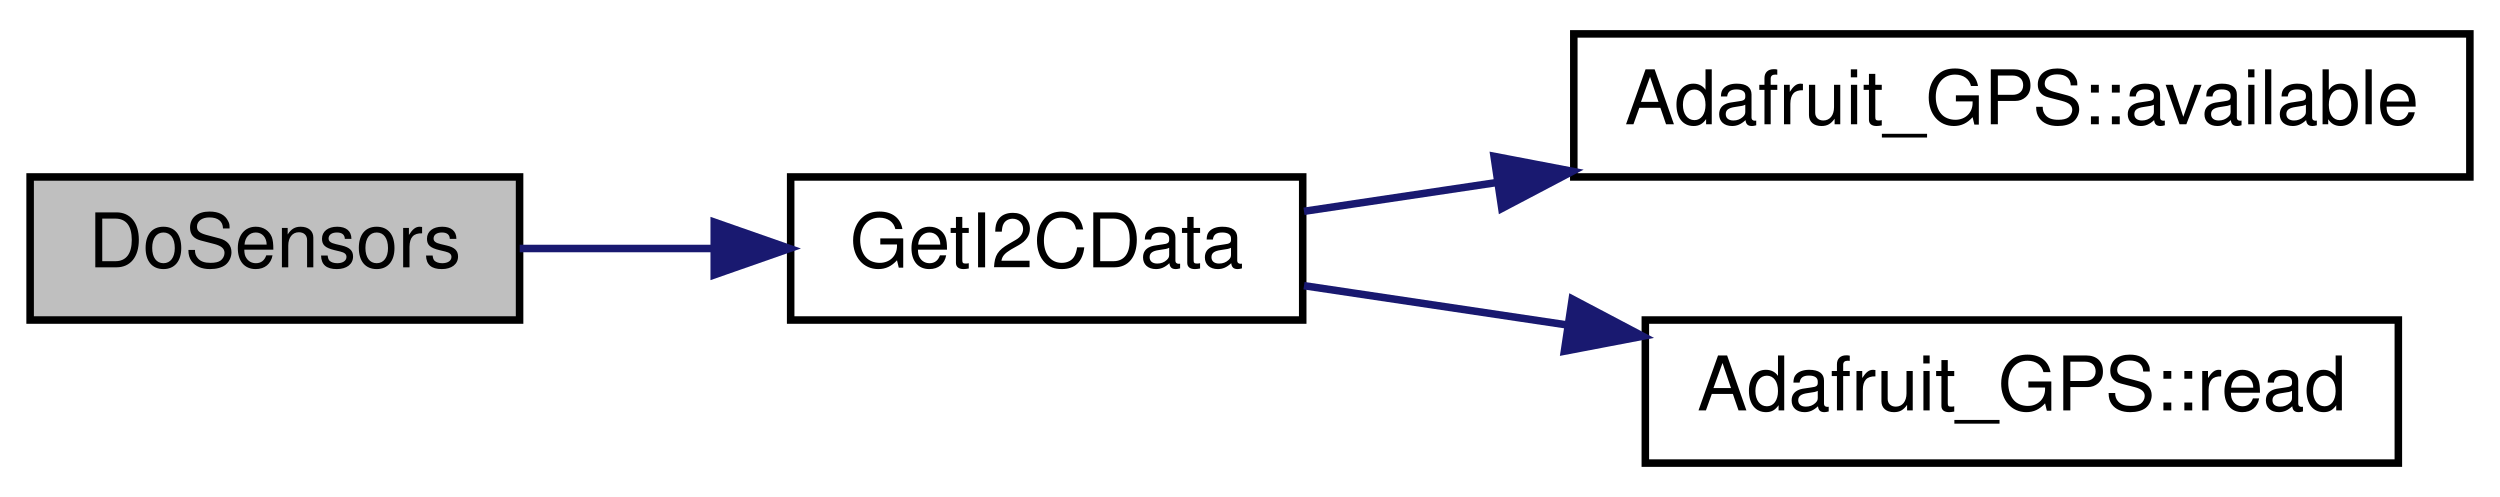
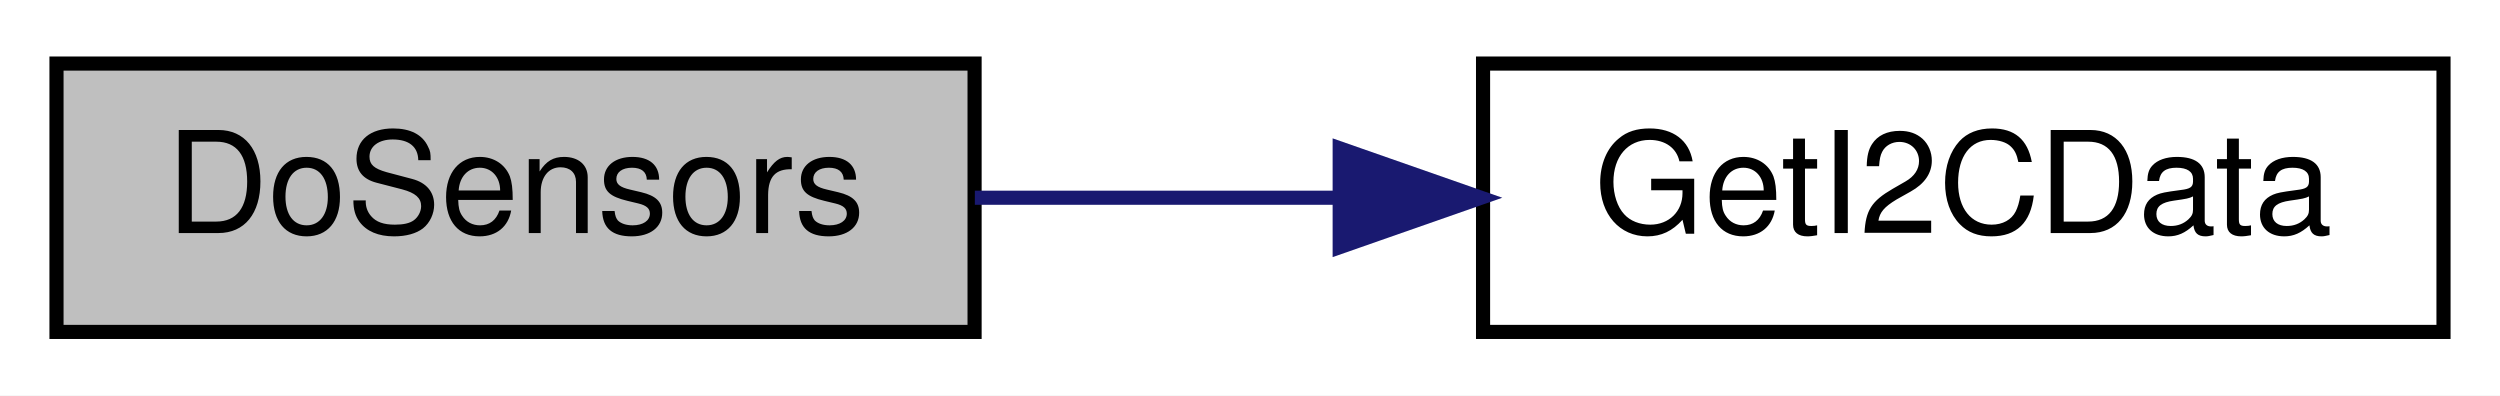
- <svg xmlns="http://www.w3.org/2000/svg" xmlns:xlink="http://www.w3.org/1999/xlink" width="332pt" height="66pt" viewBox="0.00 0.00 332.00 66.00">
-   <g id="graph0" class="graph" transform="scale(1 1) rotate(0) translate(4 62)">
-     <polygon fill="white" stroke="transparent" points="-4,4 -4,-62 328,-62 328,4 -4,4" />
+ <svg xmlns="http://www.w3.org/2000/svg" xmlns:xlink="http://www.w3.org/1999/xlink" width="177pt" height="28pt" viewBox="0.00 0.00 177.00 28.00">
+   <g id="graph0" class="graph" transform="scale(1 1) rotate(0) translate(4 24)">
+     <polygon fill="white" stroke="transparent" points="-4,4 -4,-24 173,-24 173,4 -4,4" />
    <g id="node1" class="node">
      <g id="a_node1">
        <a xlink:title=" ">
-           <polygon fill="#bfbfbf" stroke="black" points="0,-19.5 0,-38.5 65,-38.5 65,-19.5 0,-19.5" />
-           <text text-anchor="middle" x="32.5" y="-26.5" font-family="Helvetica,sans-Serif" font-size="10.00">DoSensors</text>
+           <polygon fill="#bfbfbf" stroke="black" points="0,-0.5 0,-19.5 65,-19.5 65,-0.5 0,-0.5" />
+           <text text-anchor="middle" x="32.5" y="-7.5" font-family="Helvetica,sans-Serif" font-size="10.00">DoSensors</text>
        </a>
      </g>
    </g>
    <g id="node2" class="node">
      <g id="a_node2">
        <a xlink:href="_hub_reader_2src_2main_8cpp.html#a2a75154c3b19275a186d2a9303f87f09" target="_top" xlink:title=" ">
-           <polygon fill="white" stroke="black" points="101,-19.5 101,-38.5 169,-38.5 169,-19.5 101,-19.5" />
-           <text text-anchor="middle" x="135" y="-26.5" font-family="Helvetica,sans-Serif" font-size="10.00">GetI2CData</text>
+           <polygon fill="white" stroke="black" points="101,-0.5 101,-19.5 169,-19.5 169,-0.5 101,-0.5" />
+           <text text-anchor="middle" x="135" y="-7.5" font-family="Helvetica,sans-Serif" font-size="10.00">GetI2CData</text>
        </a>
      </g>
    </g>
    <g id="edge1" class="edge">
-       <path fill="none" stroke="midnightblue" d="M65.02,-29C73.13,-29 81.99,-29 90.58,-29" />
-       <polygon fill="midnightblue" stroke="midnightblue" points="90.85,-32.5 100.85,-29 90.85,-25.5 90.85,-32.5" />
-     </g>
-     <g id="node3" class="node">
-       <g id="a_node3">
-         <a xlink:href="class_adafruit___g_p_s.html#abe6399af00c0047527ea20e3f35a0182" target="_top" xlink:title="How many bytes are available to read - part of 'Print'-class functionality.">
-           <polygon fill="white" stroke="black" points="205,-38.5 205,-57.5 324,-57.5 324,-38.5 205,-38.5" />
-           <text text-anchor="middle" x="264.5" y="-45.5" font-family="Helvetica,sans-Serif" font-size="10.00">Adafruit_GPS::available</text>
-         </a>
-       </g>
-     </g>
-     <g id="edge2" class="edge">
-       <path fill="none" stroke="midnightblue" d="M169.17,-33.94C177.1,-35.12 185.86,-36.43 194.76,-37.76" />
-       <polygon fill="midnightblue" stroke="midnightblue" points="194.41,-41.24 204.81,-39.25 195.44,-34.32 194.41,-41.24" />
-     </g>
-     <g id="node4" class="node">
-       <g id="a_node4">
-         <a xlink:href="class_adafruit___g_p_s.html#a776378bc3e4e8a098dce88d6a4ffb0b8" target="_top" xlink:title="Read one character from the GPS device.">
-           <polygon fill="white" stroke="black" points="214.5,-0.5 214.5,-19.5 314.5,-19.5 314.5,-0.5 214.5,-0.5" />
-           <text text-anchor="middle" x="264.5" y="-7.5" font-family="Helvetica,sans-Serif" font-size="10.00">Adafruit_GPS::read</text>
-         </a>
-       </g>
-     </g>
-     <g id="edge3" class="edge">
-       <path fill="none" stroke="midnightblue" d="M169.17,-24.06C179.89,-22.46 192.12,-20.64 204.15,-18.84" />
-       <polygon fill="midnightblue" stroke="midnightblue" points="204.79,-22.29 214.16,-17.35 203.75,-15.36 204.79,-22.29" />
+       <path fill="none" stroke="midnightblue" d="M65.02,-10C73.13,-10 81.99,-10 90.58,-10" />
+       <polygon fill="midnightblue" stroke="midnightblue" points="90.85,-13.5 100.85,-10 90.85,-6.5 90.85,-13.5" />
    </g>
  </g>
</svg>
